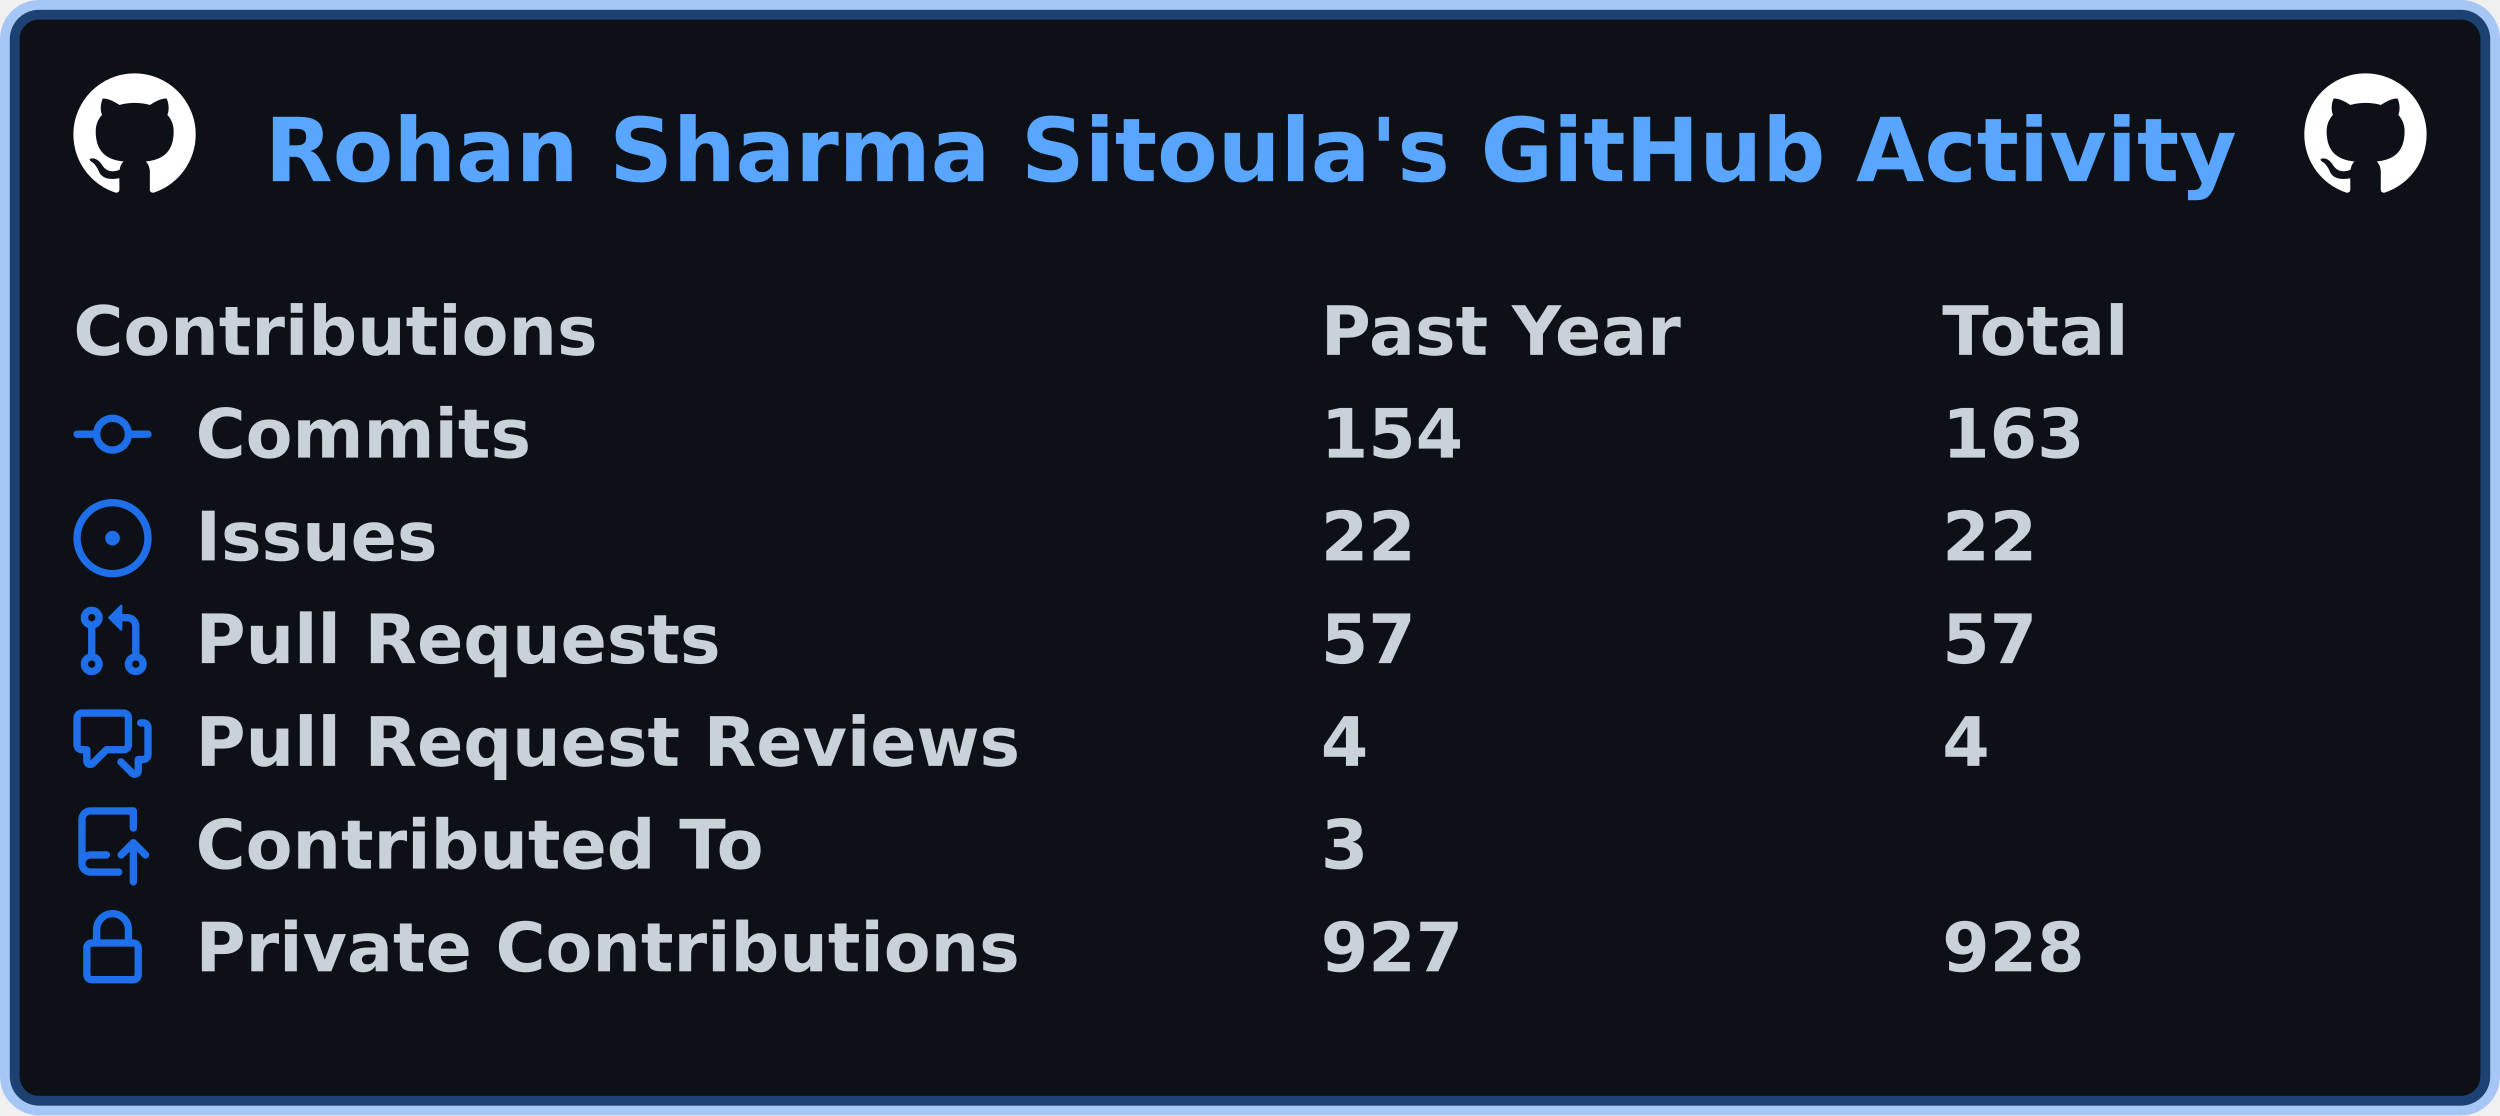
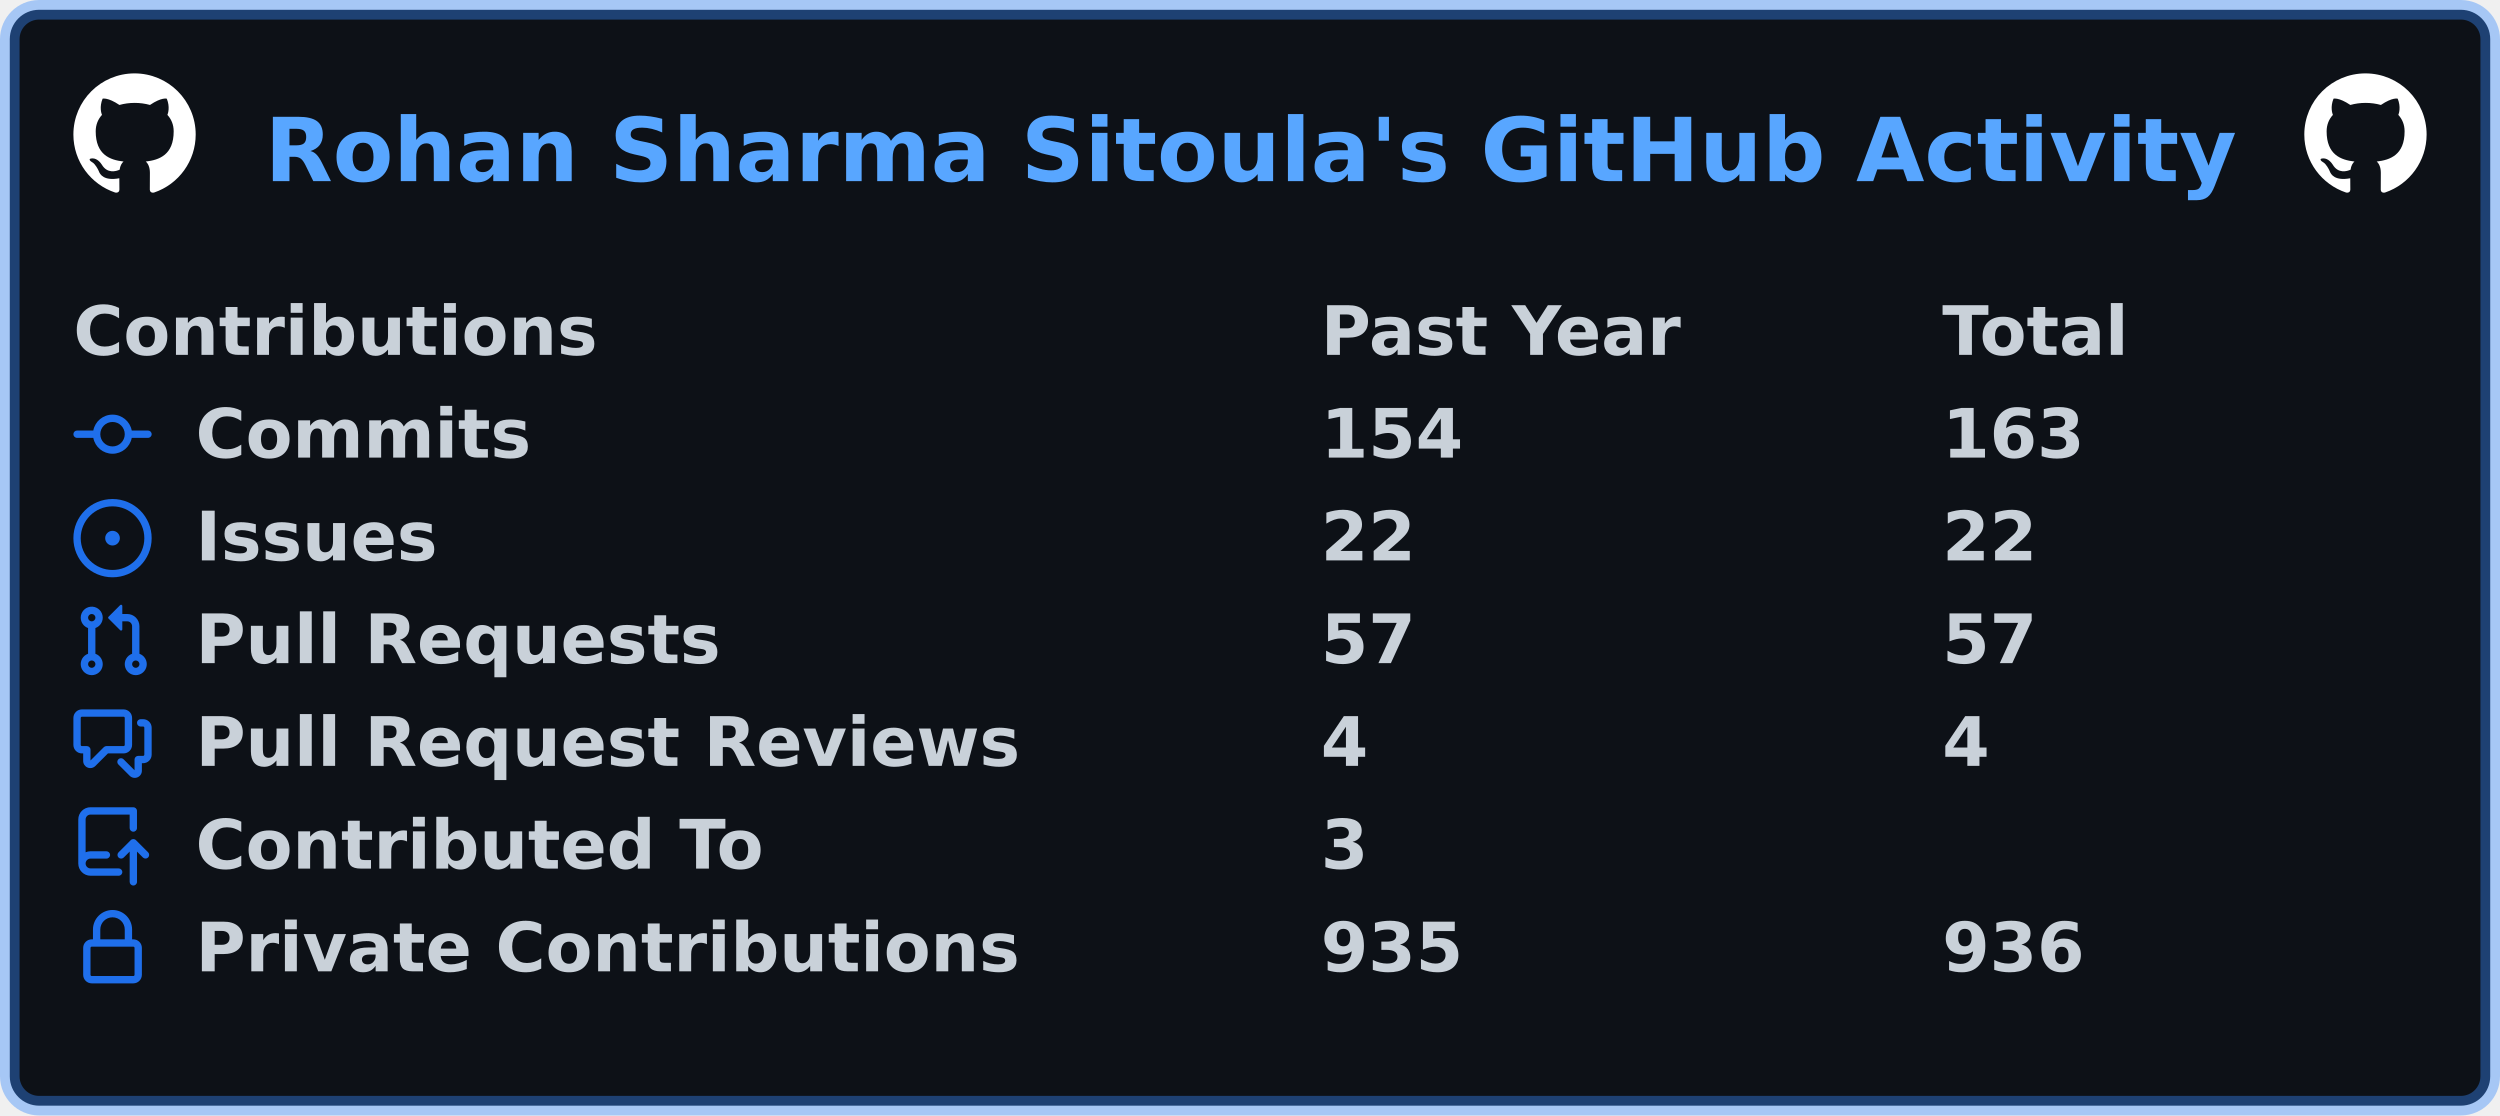
<svg xmlns="http://www.w3.org/2000/svg" width="511" height="228" viewBox="0 0 511 228" lang="en" xml:lang="en">
  <rect x="2" y="2" stroke-width="4" rx="6" width="507" height="224" stroke="rgba(56,139,253,0.4)" fill="#0d1117" />
  <g font-weight="600" font-size="110pt" font-family="Verdana,Geneva,DejaVu Sans,sans-serif" text-rendering="geometricPrecision">
    <text x="440" y="301" lengthAdjust="spacingAndGlyphs" textLength="3266" transform="scale(0.123)" fill="#58a6ff">Rohan Sharma Sitoula's GitHub Activity</text>
    <svg x="15" y="15" width="25" height="25" viewBox="0 0 16 16">
      <path fill="#ffffff" fill-rule="evenodd" d="M8 0C3.58 0 0 3.58 0 8c0 3.54 2.29 6.53 5.47 7.59.4.07.55-.17.55-.38 0-.19-.01-.82-.01-1.49-2.01.37-2.53-.49-2.69-.94-.09-.23-.48-.94-.82-1.13-.28-.15-.68-.52-.01-.53.63-.01 1.08.58 1.23.82.72 1.21 1.87.87 2.33.66.07-.52.28-.87.51-1.07-1.78-.2-3.64-.89-3.64-3.95 0-.87.31-1.59.82-2.15-.08-.2-.36-1.02.08-2.12 0 0 .67-.21 2.2.82.64-.18 1.32-.27 2-.27.68 0 1.36.09 2 .27 1.53-1.04 2.2-.82 2.2-.82.44 1.1.16 1.92.08 2.12.51.56.82 1.27.82 2.15 0 3.07-1.87 3.75-3.65 3.95.29.25.54.73.54 1.48 0 1.07-.01 1.93-.01 2.2 0 .21.15.46.55.38A8.013 8.013 0 0016 8c0-4.42-3.58-8-8-8z" />
    </svg>
    <svg x="471" y="15" width="25" height="25" viewBox="0 0 16 16">
      <path fill="#ffffff" fill-rule="evenodd" d="M8 0C3.58 0 0 3.58 0 8c0 3.54 2.29 6.53 5.47 7.59.4.07.55-.17.55-.38 0-.19-.01-.82-.01-1.49-2.01.37-2.53-.49-2.69-.94-.09-.23-.48-.94-.82-1.13-.28-.15-.68-.52-.01-.53.63-.01 1.08.58 1.23.82.72 1.21 1.87.87 2.33.66.07-.52.28-.87.51-1.07-1.78-.2-3.64-.89-3.64-3.95 0-.87.31-1.59.82-2.15-.08-.2-.36-1.02.08-2.12 0 0 .67-.21 2.2.82.64-.18 1.32-.27 2-.27.68 0 1.36.09 2 .27 1.53-1.04 2.2-.82 2.2-.82.44 1.1.16 1.92.08 2.12.51.56.82 1.27.82 2.15 0 3.07-1.87 3.75-3.65 3.95.29.25.54.73.54 1.48 0 1.07-.01 1.93-.01 2.2 0 .21.15.46.55.38A8.013 8.013 0 0016 8c0-4.42-3.58-8-8-8z" />
    </svg>
    <g transform="translate(0, 60)" fill="#c9d1d9">
      <g transform="translate(15, 0)">
        <g transform="scale(0.095)">
          <text x="0" y="132" textLength="1112" lengthAdjust="spacingAndGlyphs">Contributions</text>
          <text x="2684" y="132" textLength="774" lengthAdjust="spacingAndGlyphs">Past Year</text>
          <text x="4021" y="132" textLength="414" lengthAdjust="spacingAndGlyphs">Total</text>
        </g>
      </g>
      <g transform="translate(15, 21)">
        <path fill="#1f6feb" fill-rule="evenodd" d="M10.5 7.75a2.5 2.5 0 11-5 0 2.5 2.5 0 015 0zm1.43.75a4.002 4.002 0 01-7.86 0H.75a.75.75 0 110-1.5h3.32a4.001 4.001 0 017.86 0h3.32a.75.75 0 110 1.5h-3.32z" />
        <g transform="scale(0.095)">
          <text lengthAdjust="spacingAndGlyphs" textLength="734" x="263" y="132">Commits</text>
          <text lengthAdjust="spacingAndGlyphs" textLength="315" x="2684" y="132">154</text>
          <text lengthAdjust="spacingAndGlyphs" textLength="315" x="4021" y="132">163</text>
        </g>
      </g>
      <g transform="translate(15, 42)">
        <path fill="#1f6feb" d="M8 9.5a1.5 1.5 0 100-3 1.5 1.5 0 000 3z" />
        <path fill="#1f6feb" fill-rule="evenodd" d="M8 0a8 8 0 100 16A8 8 0 008 0zM1.5 8a6.5 6.5 0 1113 0 6.5 6.5 0 01-13 0z" />
        <g transform="scale(0.095)">
          <text lengthAdjust="spacingAndGlyphs" textLength="512" x="263" y="132">Issues</text>
          <text lengthAdjust="spacingAndGlyphs" textLength="210" x="2684" y="132">22</text>
          <text lengthAdjust="spacingAndGlyphs" textLength="210" x="4021" y="132">22</text>
        </g>
      </g>
      <g transform="translate(15, 63)">
        <path fill="#1f6feb" fill-rule="evenodd" d="M7.177 3.073L9.573.677A.25.25 0 0110 .854v4.792a.25.25 0 01-.427.177L7.177 3.427a.25.25 0 010-.354zM3.75 2.5a.75.75 0 100 1.5.75.75 0 000-1.5zm-2.25.75a2.25 2.25 0 113 2.122v5.256a2.251 2.251 0 11-1.5 0V5.372A2.25 2.25 0 011.5 3.25zM11 2.5h-1V4h1a1 1 0 011 1v5.628a2.251 2.251 0 101.5 0V5A2.5 2.5 0 0011 2.5zm1 10.25a.75.75 0 111.5 0 .75.75 0 01-1.5 0zM3.75 12a.75.75 0 100 1.5.75.75 0 000-1.5z" />
        <g transform="scale(0.095)">
          <text lengthAdjust="spacingAndGlyphs" textLength="1113" x="263" y="132">Pull Requests</text>
          <text lengthAdjust="spacingAndGlyphs" textLength="210" x="2684" y="132">57</text>
          <text lengthAdjust="spacingAndGlyphs" textLength="210" x="4021" y="132">57</text>
        </g>
      </g>
      <g transform="translate(15, 84)">
        <path fill="#1f6feb" fill-rule="evenodd" d="M1.5 2.75a.25.25 0 01.25-.25h8.5a.25.25 0 01.25.25v5.5a.25.25 0 01-.25.25h-3.5a.75.75 0 00-.53.22L3.5 11.44V9.25a.75.75 0 00-.75-.75h-1a.25.25 0 01-.25-.25v-5.5zM1.75 1A1.75 1.75 0 000 2.75v5.5C0 9.216.784 10 1.75 10H2v1.543a1.457 1.457 0 002.487 1.03L7.061 10h3.189A1.75 1.75 0 0012 8.25v-5.5A1.75 1.75 0 0010.25 1h-8.5zM14.5 4.75a.25.25 0 00-.25-.25h-.5a.75.75 0 110-1.5h.5c.966 0 1.75.784 1.75 1.75v5.5A1.75 1.75 0 0114.25 12H14v1.543a1.457 1.457 0 01-2.487 1.03L9.22 12.28a.75.75 0 111.06-1.06l2.22 2.22v-2.19a.75.75 0 01.75-.75h1a.25.25 0 00.25-.25v-5.5z" />
        <g transform="scale(0.095)">
          <text lengthAdjust="spacingAndGlyphs" textLength="1762" x="263" y="132">Pull Request Reviews</text>
          <text lengthAdjust="spacingAndGlyphs" textLength="105" x="2684" y="132">4</text>
          <text lengthAdjust="spacingAndGlyphs" textLength="105" x="4021" y="132">4</text>
        </g>
      </g>
      <g transform="translate(15, 105)">
        <path fill="#1f6feb" fill-rule="evenodd" d="M1 2.5A2.5 2.5 0 013.5 0h8.75a.75.75 0 01.75.75v3.5a.75.75 0 01-1.5 0V1.5h-8a1 1 0 00-1 1v6.708A2.492 2.492 0 013.5 9h3.25a.75.75 0 010 1.5H3.5a1 1 0 100 2h5.75a.75.75 0 010 1.5H3.5A2.5 2.5 0 011 11.5v-9zm13.23 7.79a.75.75 0 001.06-1.06l-2.505-2.505a.75.75 0 00-1.06 0L9.22 9.229a.75.75 0 001.06 1.061l1.225-1.224v6.184a.75.75 0 001.5 0V9.066l1.224 1.224z" />
        <g transform="scale(0.095)">
          <text lengthAdjust="spacingAndGlyphs" textLength="1234" x="263" y="132">Contributed To</text>
          <text lengthAdjust="spacingAndGlyphs" textLength="105" x="2684" y="132">3</text>
        </g>
      </g>
      <g transform="translate(15, 126)">
        <path fill="#1f6feb" fill-rule="evenodd" d="M4 4v2h-.25A1.75 1.75 0 002 7.75v5.5c0 .966.784 1.75 1.75 1.75h8.5A1.75 1.75 0 0014 13.25v-5.5A1.75 1.75 0 0012.25 6H12V4a4 4 0 10-8 0zm6.5 2V4a2.5 2.5 0 00-5 0v2h5zM12 7.5h.25a.25.25 0 01.25.25v5.5a.25.25 0 01-.25.25h-8.5a.25.25 0 01-.25-.25v-5.5a.25.25 0 01.25-.25H12z" />
        <g transform="scale(0.095)">
          <text lengthAdjust="spacingAndGlyphs" textLength="1742" x="263" y="132">Private Contributions</text>
-           <text lengthAdjust="spacingAndGlyphs" textLength="315" x="2684" y="132">927</text>
-           <text lengthAdjust="spacingAndGlyphs" textLength="315" x="4021" y="132">928</text>
+           <text lengthAdjust="spacingAndGlyphs" textLength="315" x="2684" y="132">935</text>
+           <text lengthAdjust="spacingAndGlyphs" textLength="315" x="4021" y="132">936</text>
        </g>
      </g>
    </g>
  </g>
</svg>
